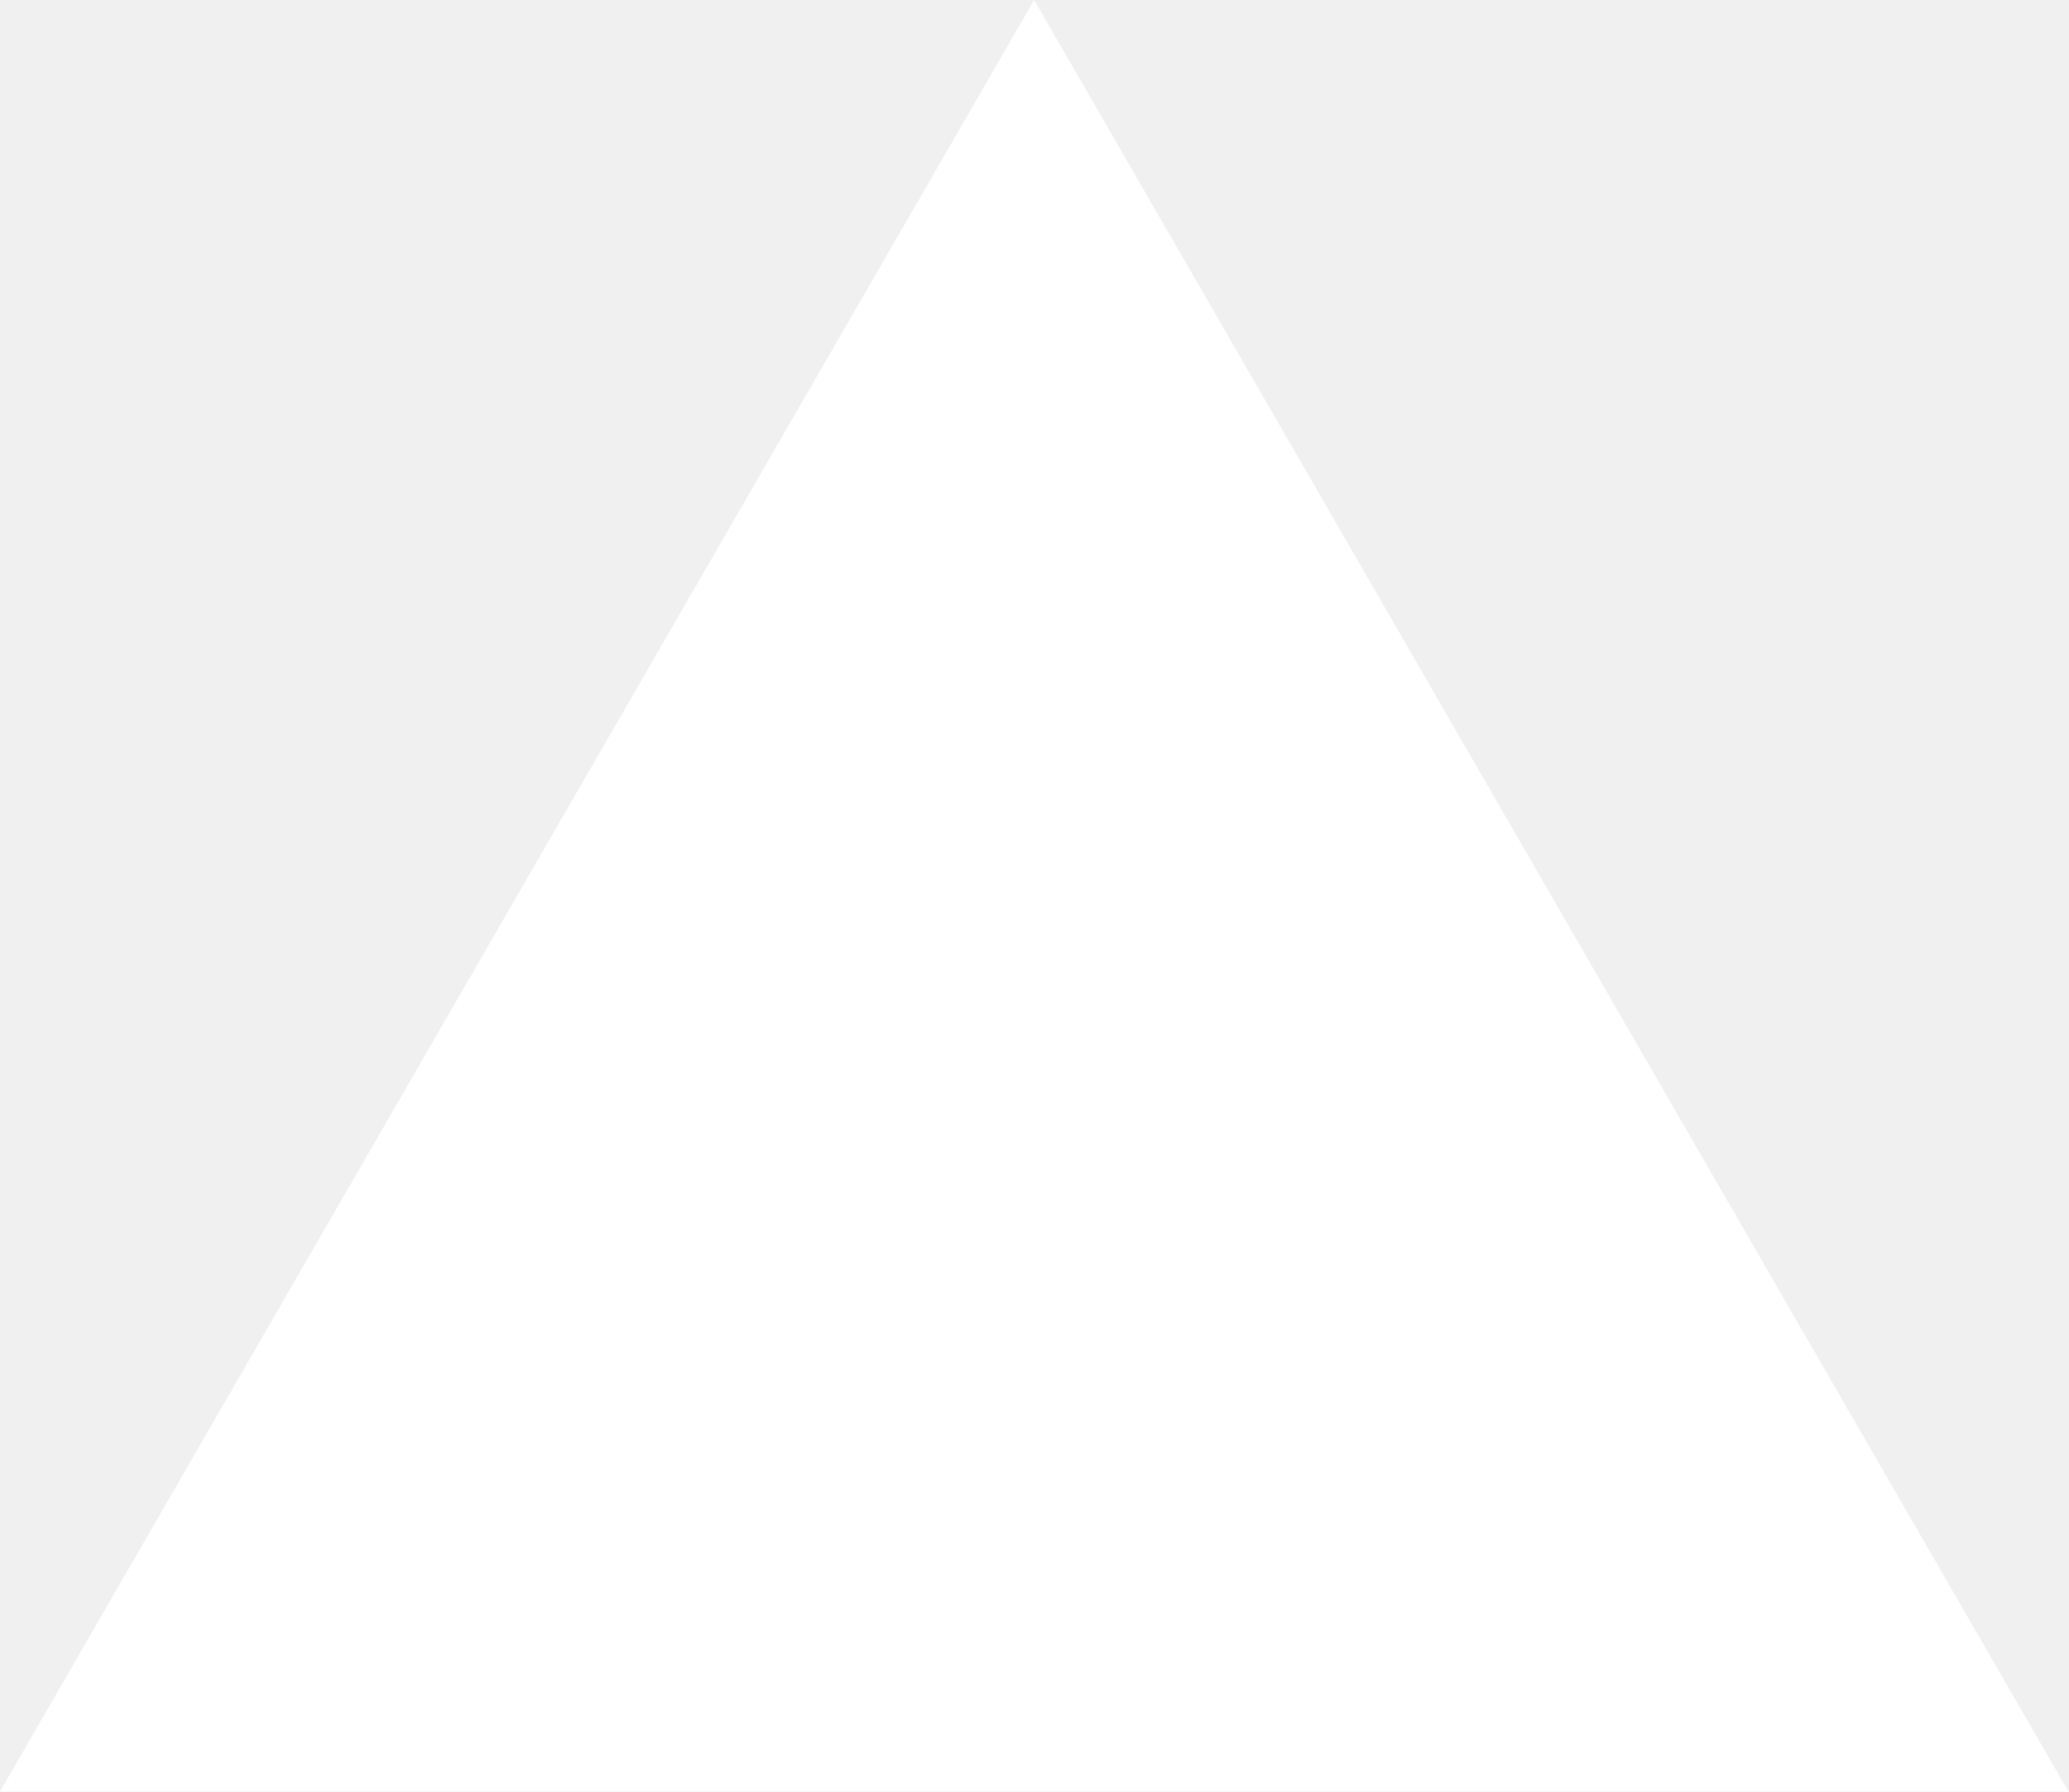
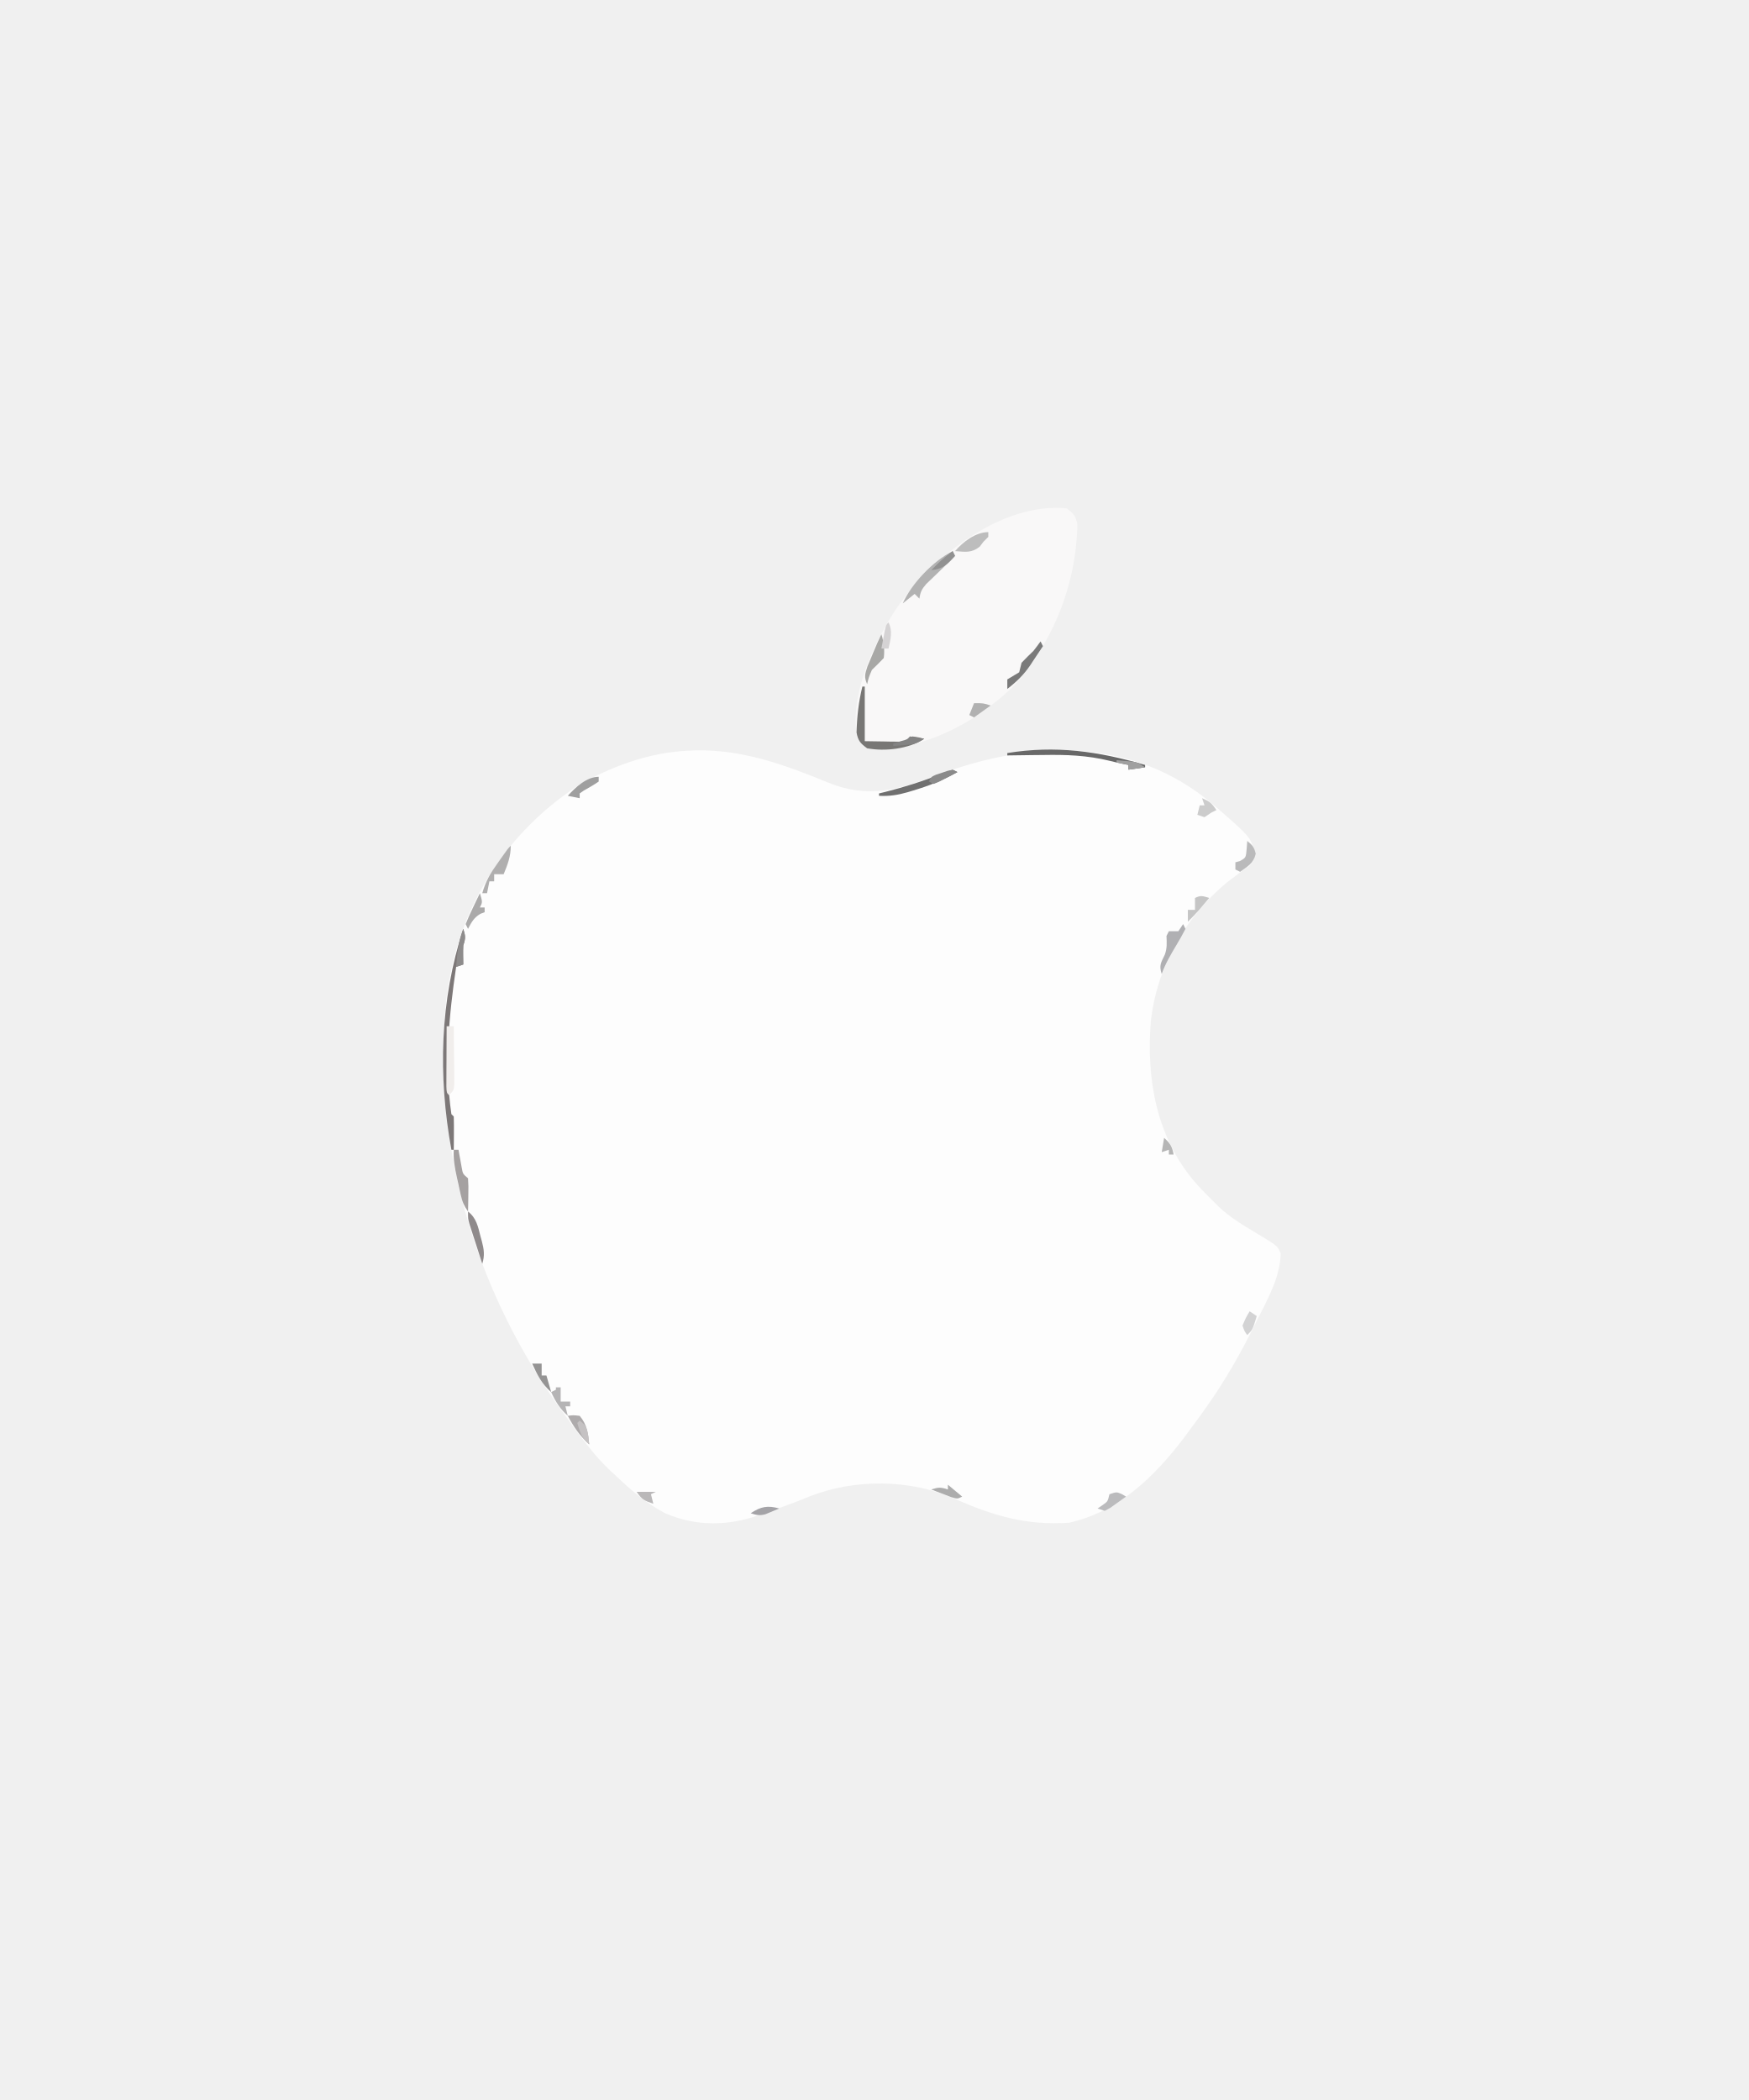
- <svg xmlns="http://www.w3.org/2000/svg" fill="none" viewBox="0 0 1155 1000">
-   <path d="m577.3 0 577.4 1000H0z" fill="#fff" />
+ <svg xmlns="http://www.w3.org/2000/svg" version="1.1" width="736" height="884">
+   <path d="M0 0 C0.846 0.724 1.691 1.449 2.562 2.195 C15.264 13.347 15.264 13.347 16.953 19.438 C17 23 17 23 15.043 25.336 C14.101 26.009 13.158 26.682 12.188 27.375 C11.174 28.138 10.161 28.901 9.117 29.688 C8.089 30.451 7.06 31.214 6 32 C-12.001 46.695 -24.152 68.115 -26.625 91.25 C-28.459 115.493 -24.274 139.335 -8.25 158.375 C-5.612 161.369 -2.841 164.198 0 167 C0.666 167.665 1.333 168.33 2.02 169.016 C6.8 173.484 12.252 176.777 17.852 180.105 C26.792 185.485 26.792 185.485 28.062 188.625 C27.875 198.776 22.436 208.096 18 217 C17.592 217.82 17.184 218.641 16.763 219.486 C10.89 231.195 4.604 242.33 -3 253 C-3.7 253.994 -4.4 254.988 -5.121 256.012 C-7.046 258.702 -9.011 261.356 -11 264 C-11.565 264.771 -12.129 265.542 -12.711 266.336 C-25.288 282.868 -40.225 297.325 -61 302 C-79.057 303.25 -93.112 298.993 -109.494 291.768 C-127.864 283.668 -150.877 283.487 -169.625 290.688 C-171.662 291.491 -173.696 292.303 -175.73 293.116 C-180.012 294.784 -184.351 296.293 -188.688 297.812 C-189.537 298.114 -190.387 298.416 -191.262 298.727 C-204.592 303.402 -217.857 303.674 -231 298 C-239.004 293.842 -245.52 288.207 -252 282 C-252.642 281.421 -253.284 280.842 -253.945 280.246 C-261.281 273.386 -267.087 265.073 -273 257 C-273.484 256.339 -273.968 255.679 -274.467 254.998 C-305.432 212.307 -324.208 159.675 -324.25 106.75 C-324.251 105.992 -324.251 105.233 -324.252 104.452 C-324.235 92.416 -323.697 80.776 -321 69 C-320.844 68.298 -320.689 67.596 -320.528 66.872 C-313.367 35.924 -294.298 8.947 -267.688 -8.25 C-253.825 -16.445 -237.17 -22.405 -221 -23 C-220.081 -23.04 -219.162 -23.08 -218.215 -23.121 C-198.496 -23.563 -180.587 -17.047 -162.562 -9.625 C-145.278 -2.569 -132.625 -6.635 -115.746 -12.969 C-76.743 -27.543 -33.587 -28.909 0 0 Z " fill="#FDFDFD" transform="translate(511,339)" />
+   <path d="M0 0 C2.77 2.084 3.866 3.266 4.496 6.707 C4.015 32.217 -5.787 56.802 -23.125 75.562 C-39.12 90.636 -59.452 101.254 -81.766 101.531 C-84.881 100.79 -86.081 99.532 -88 97 C-91.852 79.721 -81.698 58.024 -72.75 43.75 C-58.402 21.872 -28.125 -2.813 0 0 Z " fill="#F9F8F8" transform="translate(449,214)" />
+   <path d="M0 0 C0.934 3.01 1.044 3.867 0 7 C-0.067 8.394 -0.085 9.792 -0.062 11.188 C-0.042 12.446 -0.021 13.704 0 15 C-0.99 15.33 -1.98 15.66 -3 16 C-6.034 36.391 -7.993 57.476 -5 78 C-4.67 78.33 -4.34 78.66 -4 79 C-3.927 81.353 -3.916 83.708 -3.938 86.062 C-3.947 87.353 -3.956 88.643 -3.965 89.973 C-3.976 90.972 -3.988 91.971 -4 93 C-4.33 93 -4.66 93 -5 93 C-10.649 61.861 -9.88 30.149 0 0 Z " fill="#7D7878" transform="translate(195,391)" />
+   <path d="M0 0 C0.33 0 0.66 0 1 0 C1 7.59 1 15.18 1 23 C5.115 23.062 5.115 23.062 9.312 23.125 C10.173 23.143 11.033 23.161 11.919 23.18 C12.943 23.188 12.943 23.188 13.988 23.195 C15.033 23.211 15.033 23.211 16.099 23.227 C18.331 23.106 18.331 23.106 21 21 C23.688 21.375 23.688 21.375 26 22 C19.611 26.259 9.505 27.415 2 26 C-0.823 23.945 -1.861 22.801 -2.461 19.336 C-2.268 12.695 -1.6 6.456 0 0 Z " fill="#787775" transform="translate(363,289)" />
+   <path d="M0 0 C0 0.33 0 0.66 0 1 C-2.31 1.33 -4.62 1.66 -7 2 C-7 1.34 -7 0.68 -7 0 C-8.044 -0.2 -8.044 -0.2 -9.109 -0.403 C-11.068 -0.808 -13.018 -1.257 -14.958 -1.747 C-24.415 -4.05 -33.197 -4.362 -42.875 -4.188 C-44.353 -4.172 -45.831 -4.159 -47.309 -4.146 C-50.873 -4.114 -54.436 -4.062 -58 -4 C-58 -4.33 -58 -4.66 -58 -5 C-37.659 -8.313 -19.673 -5.757 0 0 Z " fill="#686868" transform="translate(482,322)" />
+   <path d="M0 0 C0.99 0 1.98 0 3 0 C3.058 4.458 3.094 8.916 3.125 13.375 C3.142 14.646 3.159 15.917 3.176 17.227 C3.182 18.438 3.189 19.65 3.195 20.898 C3.206 22.019 3.216 23.14 3.227 24.294 C3 27 3 27 1 29 C0 28 0 28 -0.114 25.316 C-0.108 24.148 -0.103 22.981 -0.098 21.777 C-0.094 20.517 -0.091 19.257 -0.088 17.959 C-0.08 16.618 -0.071 15.278 -0.062 13.938 C-0.057 12.593 -0.053 11.249 -0.049 9.904 C-0.037 6.603 -0.021 3.301 0 0 Z " fill="#F1EEEC" transform="translate(188,432)" />
+   <path d="M0 0 C0.33 0.66 0.66 1.32 1 2 C0.361 2.639 -0.279 3.279 -0.938 3.938 C-1.608 4.614 -1.608 4.614 -2.293 5.305 C-3.614 6.617 -4.954 7.91 -6.301 9.195 C-7.109 9.976 -7.917 10.758 -8.75 11.562 C-9.529 12.306 -10.307 13.05 -11.109 13.816 C-12.987 15.984 -13.619 17.202 -14 20 C-14.66 19.34 -15.32 18.68 -16 18 C-17.65 19.32 -19.3 20.64 -21 22 C-17.386 13.725 -8.141 4.07 0 0 Z " fill="#B2B2B2" transform="translate(401,232)" />
+   <path d="M0 0 C0.66 0 1.32 0 2 0 C2.121 0.699 2.242 1.397 2.367 2.117 C2.535 3.027 2.702 3.937 2.875 4.875 C3.037 5.78 3.2 6.685 3.367 7.617 C3.83 10.165 3.83 10.165 6 12 C6.195 15.258 6.195 15.258 6.125 19.125 C6.107 20.406 6.089 21.688 6.07 23.008 C6.047 23.995 6.024 24.983 6 26 C4.203 23.304 3.604 21.977 2.93 18.945 C2.756 18.165 2.582 17.386 2.402 16.582 C2.228 15.771 2.054 14.96 1.875 14.125 C1.602 12.92 1.602 12.92 1.324 11.691 C0.457 7.734 -0.248 4.078 0 0 Z " fill="#A5A1A1" transform="translate(191,484)" />
+   <path d="M0 0 C0 4.46 -1.292 7.902 -3 12 C-4.32 12 -5.64 12 -7 12 C-7 12.99 -7 13.98 -7 15 C-7.66 15 -8.32 15 -9 15 C-9.33 16.65 -9.66 18.3 -10 20 C-10.66 20 -11.32 20 -12 20 C-10.607 14.983 -8.439 11.346 -5.438 7.188 C-5.026 6.603 -4.614 6.018 -4.189 5.416 C-1.216 1.216 -1.216 1.216 0 0 Z " fill="#B0AFAF" transform="translate(215,356)" />
+   <path d="M0 0 C0.66 0.33 1.32 0.66 2 1 C-4.001 4.465 -10.134 6.843 -16.75 8.812 C-17.471 9.031 -18.191 9.25 -18.933 9.475 C-23.066 10.662 -26.656 11.239 -31 11 C-31 10.67 -31 10.34 -31 10 C-30.103 9.781 -29.206 9.562 -28.281 9.336 C-20.326 7.314 -12.717 4.93 -5.105 1.843 C-3.424 1.176 -1.714 0.581 0 0 Z " fill="#707070" transform="translate(401,324)" />
+   <path d="M0 0 C0.33 0.66 0.66 1.32 1 2 C-0.203 4.344 -1.45 6.565 -2.812 8.812 C-5.197 12.796 -7.42 16.61 -9 21 C-10.227 17.318 -9.279 16.217 -7.699 12.844 C-6.701 10.212 -6.871 7.781 -7 5 C-6.67 4.34 -6.34 3.68 -6 3 C-4.68 3 -3.36 3 -2 3 C-1.34 2.01 -0.68 1.02 0 0 Z " fill="#B0B0B3" transform="translate(498,389)" />
+   <path d="M0 0 C1.055 3.429 1.438 6.427 1 10 C-0.623 11.709 -2.293 13.374 -4 15 C-5.336 18.167 -5.336 18.167 -6 21 C-7.372 17.924 -6.895 16.681 -5.82 13.398 C-5.267 12.053 -4.701 10.711 -4.125 9.375 C-3.843 8.694 -3.56 8.014 -3.27 7.312 C-2.24 4.843 -1.197 2.394 0 0 Z " fill="#A8A8A6" transform="translate(371,267)" />
+   <path d="M0 0 C0 0.66 0 1.32 0 2 C-0.66 2.66 -1.32 3.32 -2 4 C-2.536 4.701 -3.072 5.402 -3.625 6.125 C-7.124 8.887 -9.621 8.292 -14 8 C-10.674 4.12 -5.348 0 0 0 Z " fill="#BDBDBD" transform="translate(416,224)" />
+   <path d="M0 0 C0.33 0.66 0.66 1.32 1 2 C-0.364 4.07 -1.741 6.131 -3.125 8.188 C-3.504 8.766 -3.883 9.344 -4.273 9.939 C-7.068 14.061 -10.052 16.962 -14 20 C-14 18.68 -14 17.36 -14 16 C-12.345 14.981 -10.677 13.982 -9 13 C-8.646 11.672 -8.315 10.338 -8 9 C-6.377 7.291 -4.707 5.626 -3 4 C-1.972 2.688 -0.959 1.363 0 0 Z " fill="#7A7A7A" transform="translate(438,270)" />
+   <path d="M0 0 C2.312 -0.312 2.312 -0.312 5 0 C8.094 3.647 8.543 7.334 9 12 C4.99 8.324 2.547 4.81 0 0 Z " fill="#AEABAC" transform="translate(239,596)" />
+   <path d="M0 0 C3.522 2.682 4.214 6.344 5.25 10.438 C5.436 11.106 5.621 11.774 5.812 12.463 C6.752 16.052 7.077 18.469 6 22 C4.993 18.898 3.996 15.793 3 12.688 C2.714 11.806 2.428 10.925 2.133 10.018 C1.862 9.17 1.591 8.322 1.312 7.449 C1.061 6.669 0.81 5.889 0.551 5.085 C0 3 0 3 0 0 Z " fill="#8F8A8B" transform="translate(197,510)" />
+   <path d="M0 0 C2.14 1.694 2.926 2.687 3.562 5.375 C2.698 9.408 0.28 10.608 -3 13 C-3.66 12.67 -4.32 12.34 -5 12 C-5 11.01 -5 10.02 -5 9 C-4.041 8.722 -4.041 8.722 -3.062 8.438 C-0.579 7.058 -0.579 7.058 -0.25 3.375 C-0.168 2.261 -0.085 1.147 0 0 Z " fill="#BABABB" transform="translate(525,354)" />
+   <path d="M0 0 C0.897 0.526 0.897 0.526 1.812 1.062 C0.384 2.096 -1.056 3.114 -2.5 4.125 C-3.701 4.978 -3.701 4.978 -4.926 5.848 C-5.672 6.249 -6.419 6.649 -7.188 7.062 C-8.178 6.732 -9.168 6.402 -10.188 6.062 C-9.548 5.629 -8.909 5.196 -8.25 4.75 C-5.92 3.15 -5.92 3.15 -5.188 0.062 C-2.188 -0.938 -2.188 -0.938 0 0 Z " fill="#BBBBBD" transform="translate(472.1875,628.9375)" />
+   <path d="M0 0 C1.125 3.75 1.125 3.75 0 6 C0.66 6 1.32 6 2 6 C2 6.66 2 7.32 2 8 C1.103 8.34 1.103 8.34 0.188 8.688 C-2.564 10.338 -3.525 12.197 -5 15 C-5.33 14.34 -5.66 13.68 -6 13 C-5.103 10.757 -4.109 8.552 -3.062 6.375 C-2.497 5.186 -1.931 3.998 -1.348 2.773 C-0.903 1.858 -0.458 0.943 0 0 Z " fill="#ABAAAA" transform="translate(202,376)" />
+   <path d="M0 0 C3.161 1.37 3.993 1.989 6 5 C5.01 5.495 5.01 5.495 4 6 C3.01 6.66 2.02 7.32 1 8 C0.01 7.67 -0.98 7.34 -2 7 C-1.67 5.68 -1.34 4.36 -1 3 C-0.34 3 0.32 3 1 3 C0.67 2.01 0.34 1.02 0 0 Z " fill="#CCCCCC" transform="translate(506,336)" />
+   <path d="M0 0 C0 0.66 0 1.32 0 2 C-2.013 3.402 -4.119 4.568 -6.25 5.781 C-6.827 6.183 -7.405 6.586 -8 7 C-8 7.66 -8 8.32 -8 9 C-9.65 8.67 -11.3 8.34 -13 8 C-9.817 4.435 -5.037 0 0 0 Z " fill="#9F9F9F" transform="translate(252,327)" />
+   <path d="M0 0 C0.66 0 1.32 0 2 0 C2 1.98 2 3.96 2 6 C3.32 6 4.64 6 6 6 C6 6.66 6 7.32 6 8 C5.34 8 4.68 8 4 8 C4.33 9.32 4.66 10.64 5 12 C1.664 9.009 -0.151 6.068 -2 2 C-1.34 1.67 -0.68 1.34 0 1 C0 0.67 0 0.34 0 0 Z " fill="#B5B4B5" transform="translate(234,584)" />
+   <path d="M0 0 C-0.936 1.106 -1.874 2.209 -2.812 3.312 C-3.335 3.927 -3.857 4.542 -4.395 5.176 C-5.872 6.854 -7.4 8.439 -9 10 C-9 8.35 -9 6.7 -9 5 C-8.01 5 -7.02 5 -6 5 C-6 3.35 -6 1.7 -6 0 C-3.509 -1.245 -2.589 -0.777 0 0 Z " fill="#C5C5C5" transform="translate(509,378)" />
+   <path d="M0 0 C1.32 0 2.64 0 4 0 C4 1.65 4 3.3 4 5 C4.66 5 5.32 5 6 5 C6.66 7.31 7.32 9.62 8 12 C4.025 8.593 2.132 4.672 0 0 Z " fill="#959494" transform="translate(224,574)" />
+   <path d="M0 0 C0.99 0.66 1.98 1.32 3 2 C1.25 7.75 1.25 7.75 -1 10 C-2.188 8.375 -2.188 8.375 -3 6 C-1.625 2.75 -1.625 2.75 0 0 Z " fill="#D3D3D4" transform="translate(526,552)" />
+   <path d="M0 0 C1.828 3.655 0.847 7.187 0 11 C-0.99 11 -1.98 11 -3 11 C-2.692 9.353 -2.379 7.708 -2.062 6.062 C-1.888 5.146 -1.714 4.229 -1.535 3.285 C-1 1 -1 1 0 0 Z " fill="#D5D3D4" transform="translate(374,262)" />
+   <path d="M0 0 C0.934 3.01 1.044 3.867 0 7 C-0.067 8.394 -0.085 9.792 -0.062 11.188 C-0.042 12.446 -0.021 13.704 0 15 C-0.99 15.33 -1.98 15.66 -3 16 C-2.579 10.395 -2.084 5.279 0 0 Z " fill="#8E8C8C" transform="translate(195,391)" />
+   <path d="M0 0 C0.33 0.66 0.66 1.32 1 2 C-2.173 5.536 -4.167 7.586 -9 8 C-6.147 5.068 -3.349 2.357 0 0 Z " fill="#919191" transform="translate(401,232)" />
+   <path d="M0 0 C1.98 1.65 3.96 3.3 6 5 C4 6 4 6 1.398 5.223 C-0.098 4.648 -0.098 4.648 -1.625 4.062 C-2.628 3.682 -3.631 3.302 -4.664 2.91 C-5.435 2.61 -6.206 2.309 -7 2 C-3.99 1.066 -3.133 0.956 0 2 C0 1.34 0 0.68 0 0 Z " fill="#ACACAC" transform="translate(399,625)" />
+   <path d="M0 0 C4 0 4 0 7 1 C4.69 2.65 2.38 4.3 0 6 C-0.66 5.67 -1.32 5.34 -2 5 C-1.34 3.35 -0.68 1.7 0 0 Z " fill="#B1B1B1" transform="translate(410,296)" />
+   <path d="M0 0 C1.438 0.115 2.876 0.242 4.312 0.375 C5.513 0.479 5.513 0.479 6.738 0.586 C9 1 9 1 12 3 C9.69 3.33 7.38 3.66 5 4 C5 3.34 5 2.68 5 2 C3.35 1.67 1.7 1.34 0 1 C0 0.67 0 0.34 0 0 Z " fill="#A0A0A0" transform="translate(470,320)" />
+   <path d="M0 0 C-1.62 0.864 -3.246 1.716 -4.875 2.562 C-6.232 3.276 -6.232 3.276 -7.617 4.004 C-8.404 4.333 -9.19 4.661 -10 5 C-10.66 4.67 -11.32 4.34 -12 4 C-11 2 -11 2 -9.004 1.113 C-7.795 0.717 -7.795 0.717 -6.562 0.312 C-5.759 0.041 -4.956 -0.231 -4.129 -0.512 C-2 -1 -2 -1 0 0 Z " fill="#8A8A8A" transform="translate(403,325)" />
+   <path d="M0 0 C2.64 0 5.28 0 8 0 C7.01 0.495 7.01 0.495 6 1 C6.33 2.32 6.66 3.64 7 5 C3.347 3.75 2.219 3.329 0 0 Z " fill="#BAB8B9" transform="translate(268,628)" />
+   <path d="M0 0 C2.007 0.287 4.009 0.619 6 1 C2.838 3.108 1.493 3.338 -2.188 3.625 C-3.539 3.737 -3.539 3.737 -4.918 3.852 C-5.949 3.925 -5.949 3.925 -7 4 C-7 3.67 -7 3.34 -7 3 C-5.546 2.536 -5.546 2.536 -4.062 2.062 C-1.159 1.305 -1.159 1.305 0 0 Z " fill="#838383" transform="translate(383,310)" />
+   <path d="M0 0 C-1.244 0.535 -2.496 1.052 -3.75 1.562 C-4.446 1.853 -5.142 2.143 -5.859 2.441 C-8.3 3.078 -9.64 2.802 -12 2 C-7.76 -0.827 -4.854 -1.371 0 0 Z " fill="#A4A3A7" transform="translate(328,635)" />
+   <path d="M0 0 C2.5 2.174 3.436 3.73 4 7 C3.34 7 2.68 7 2 7 C2 6.34 2 5.68 2 5 C1.01 5.33 0.02 5.66 -1 6 C-0.67 4.02 -0.34 2.04 0 0 Z " fill="#B6B6B6" transform="translate(490,479)" />
+   <path d="M0 0 C2.797 2.068 3.027 3.144 3.688 6.688 C3.791 7.781 3.894 8.874 4 10 C0.908 7.47 0.091 4.775 -1 1 C-0.67 0.67 -0.34 0.34 0 0 Z " fill="#C5C2C3" transform="translate(244,598)" />
</svg>
